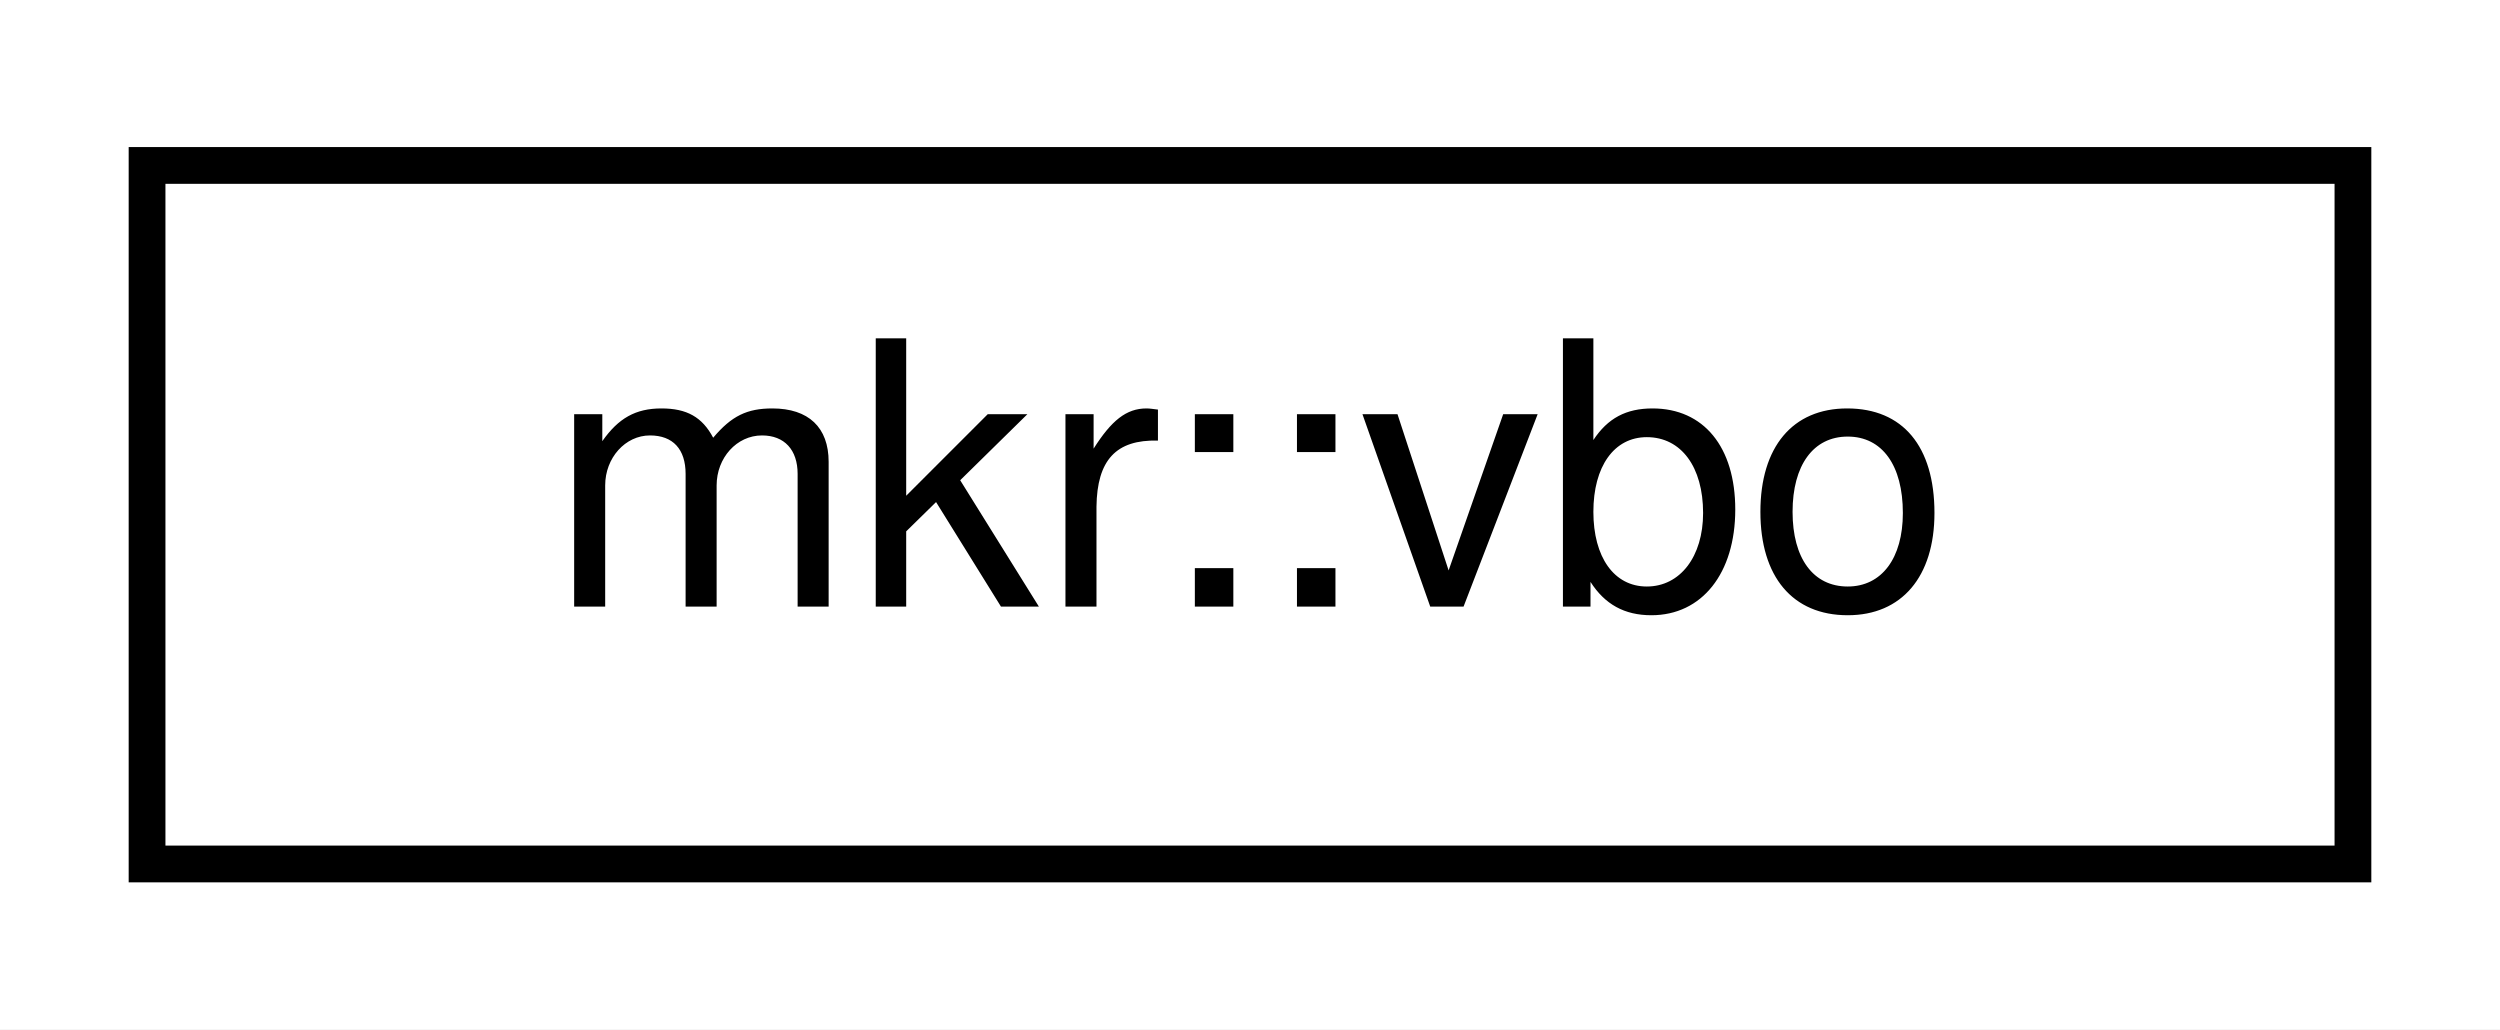
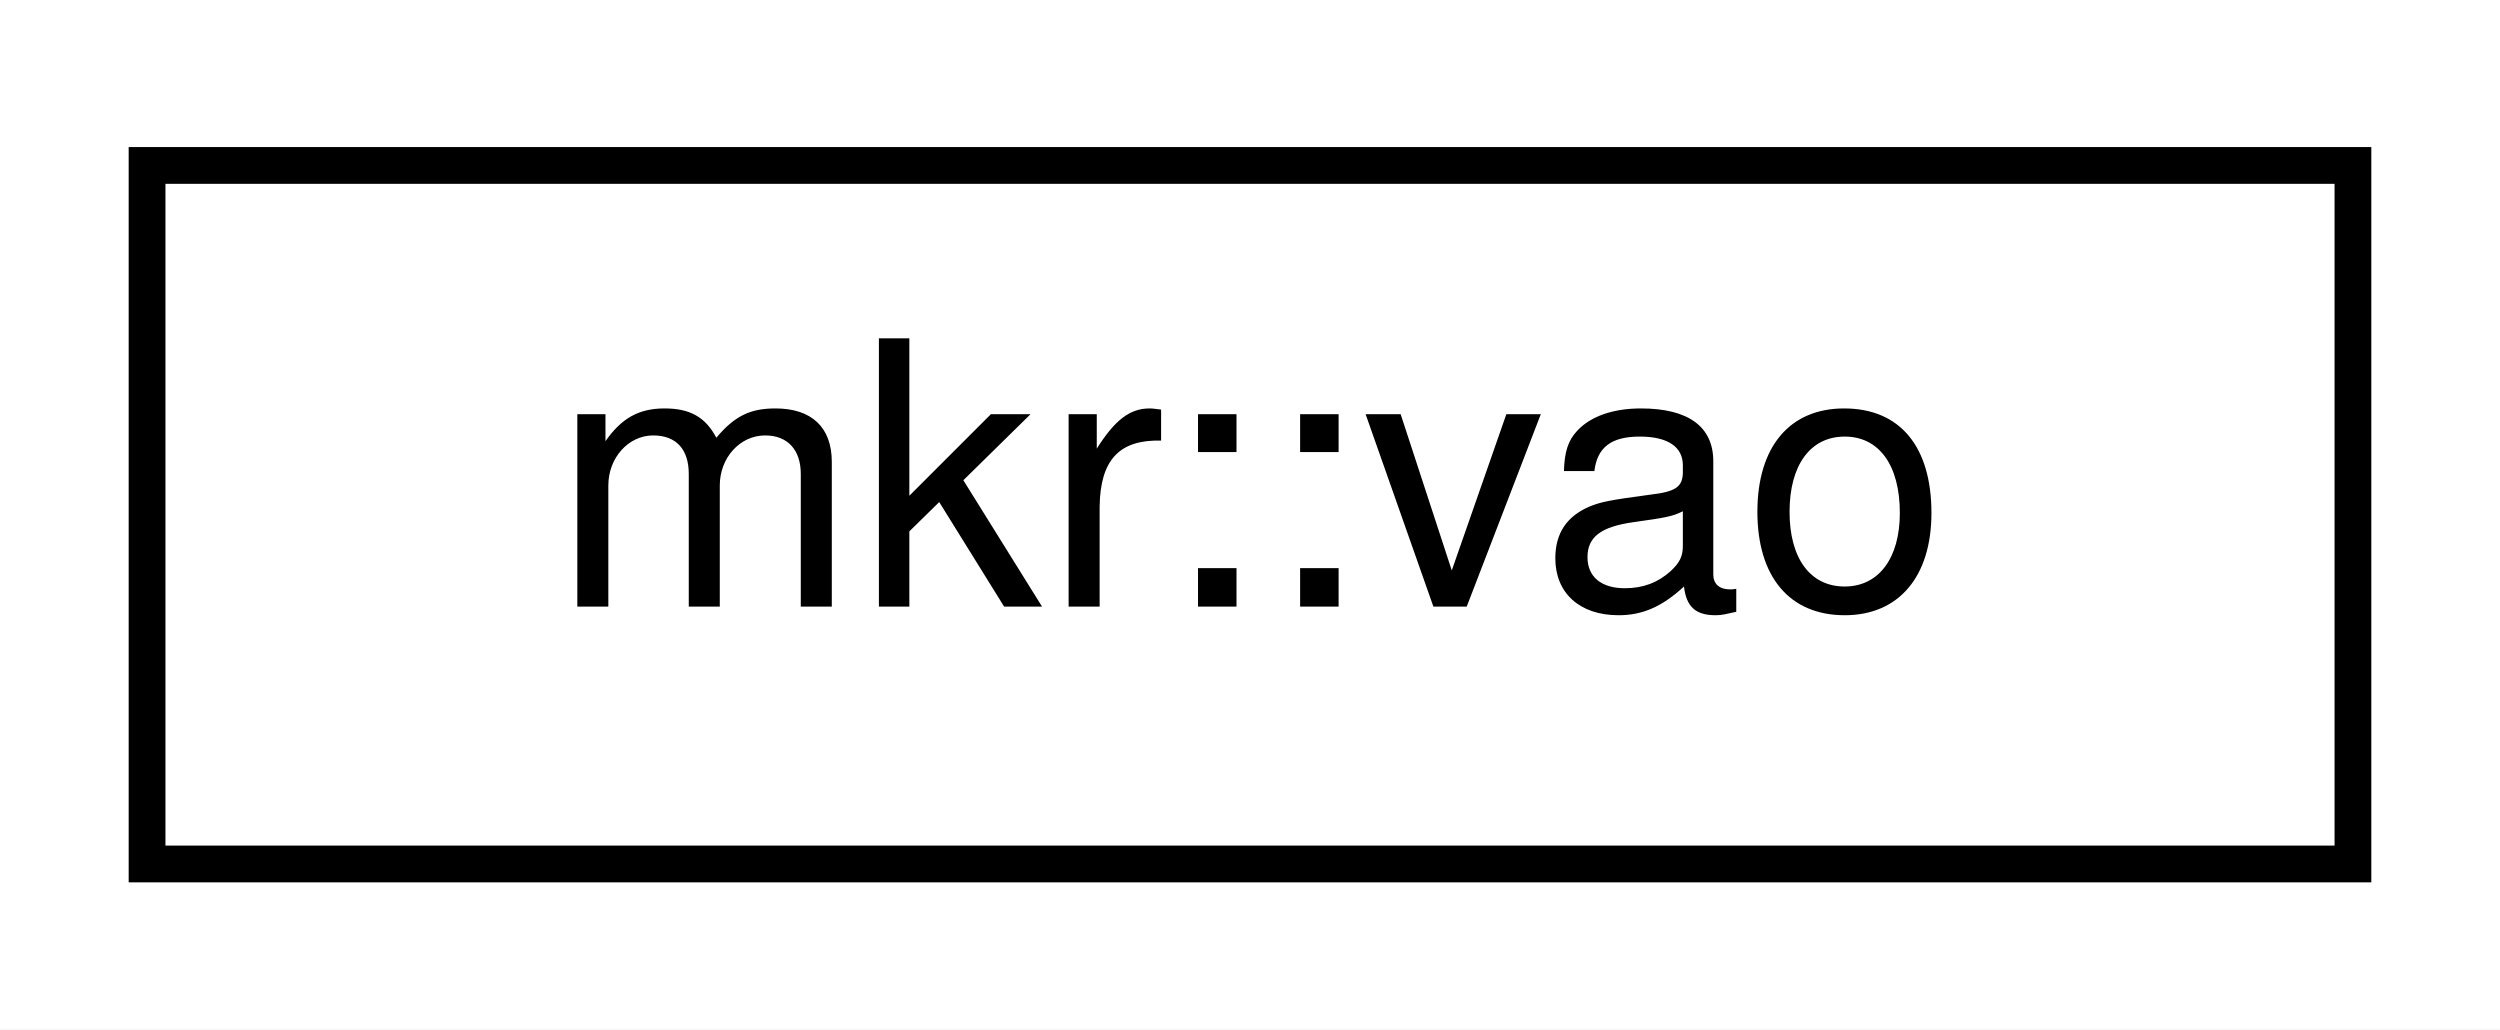
<svg xmlns="http://www.w3.org/2000/svg" xmlns:xlink="http://www.w3.org/1999/xlink" width="68pt" height="28pt" viewBox="0.00 0.00 68.00 28.00">
  <g id="graph0" class="graph" transform="scale(1 1) rotate(0) translate(4 24)">
    <polygon fill="white" stroke="transparent" points="-4,4 -4,-24 64,-24 64,4 -4,4" />
    <g id="node1" class="node">
      <g id="a_node1">
-         <a xlink:href="classmkr_1_1vbo.html" target="_top" xlink:title=" ">
+         <a xlink:href="classmkr_1_1vao.html" target="_top" xlink:title=" ">
          <polygon fill="white" stroke="black" points="0,-0.5 0,-19.5 60,-19.5 60,-0.5 0,-0.5" />
-           <text text-anchor="middle" x="30" y="-7.5" font-family="Helvetica,sans-Serif" font-size="10.00">mkr::vbo</text>
+           <text text-anchor="middle" x="30" y="-7.5" font-family="Helvetica,sans-Serif" font-size="10.00">mkr::vao</text>
        </a>
      </g>
    </g>
  </g>
</svg>
